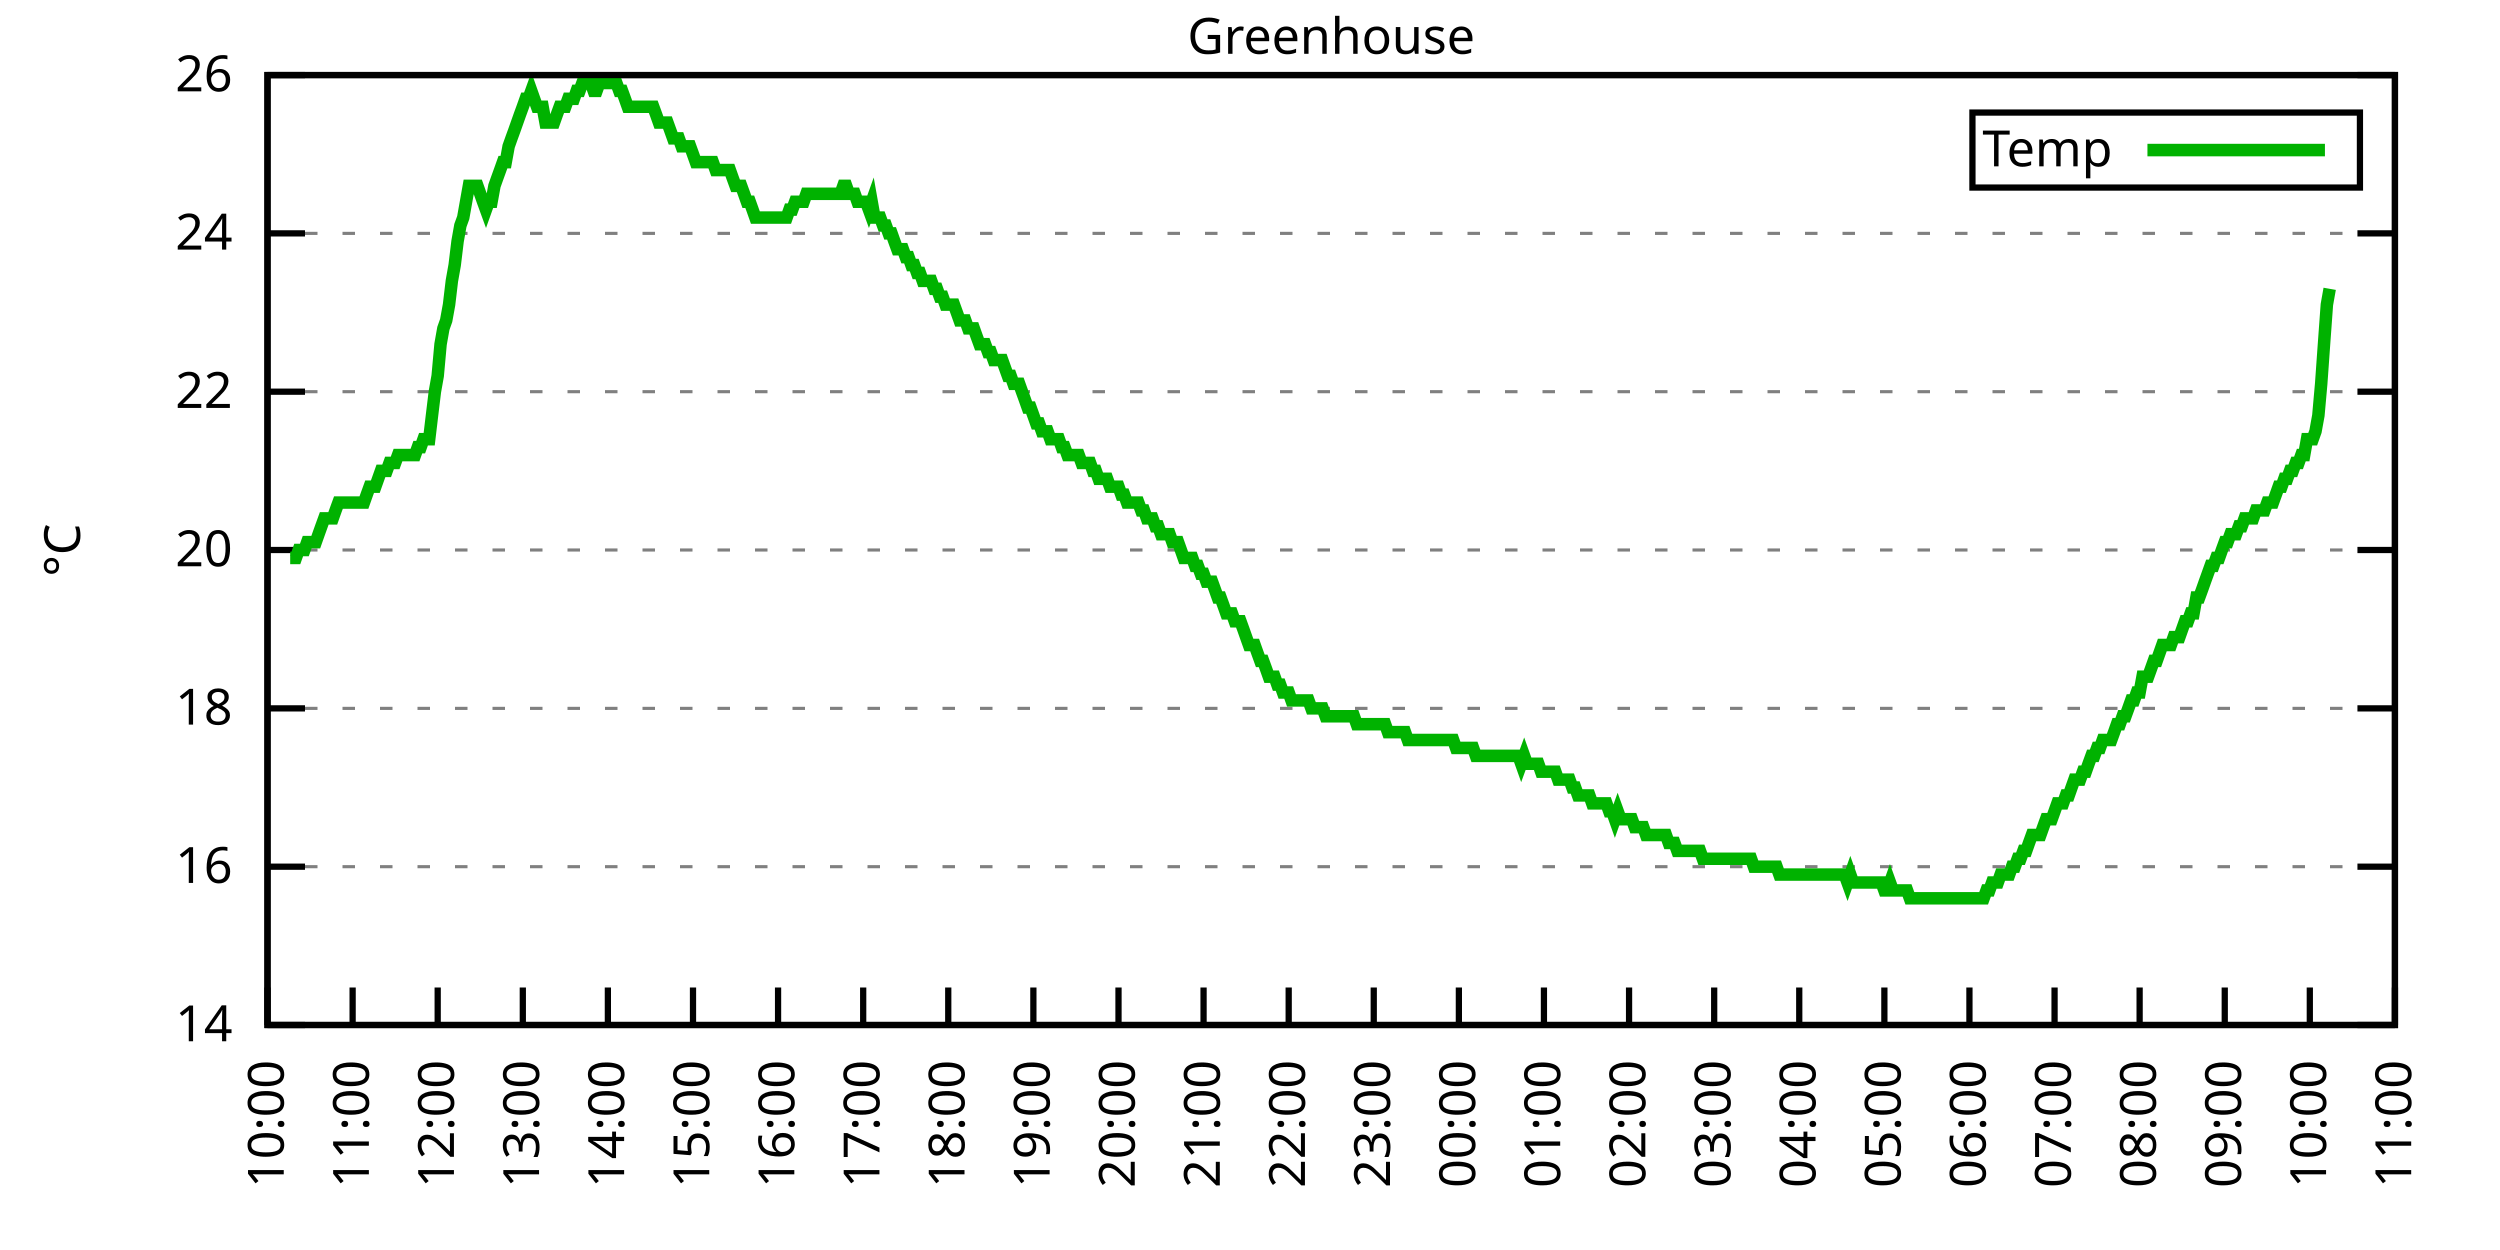
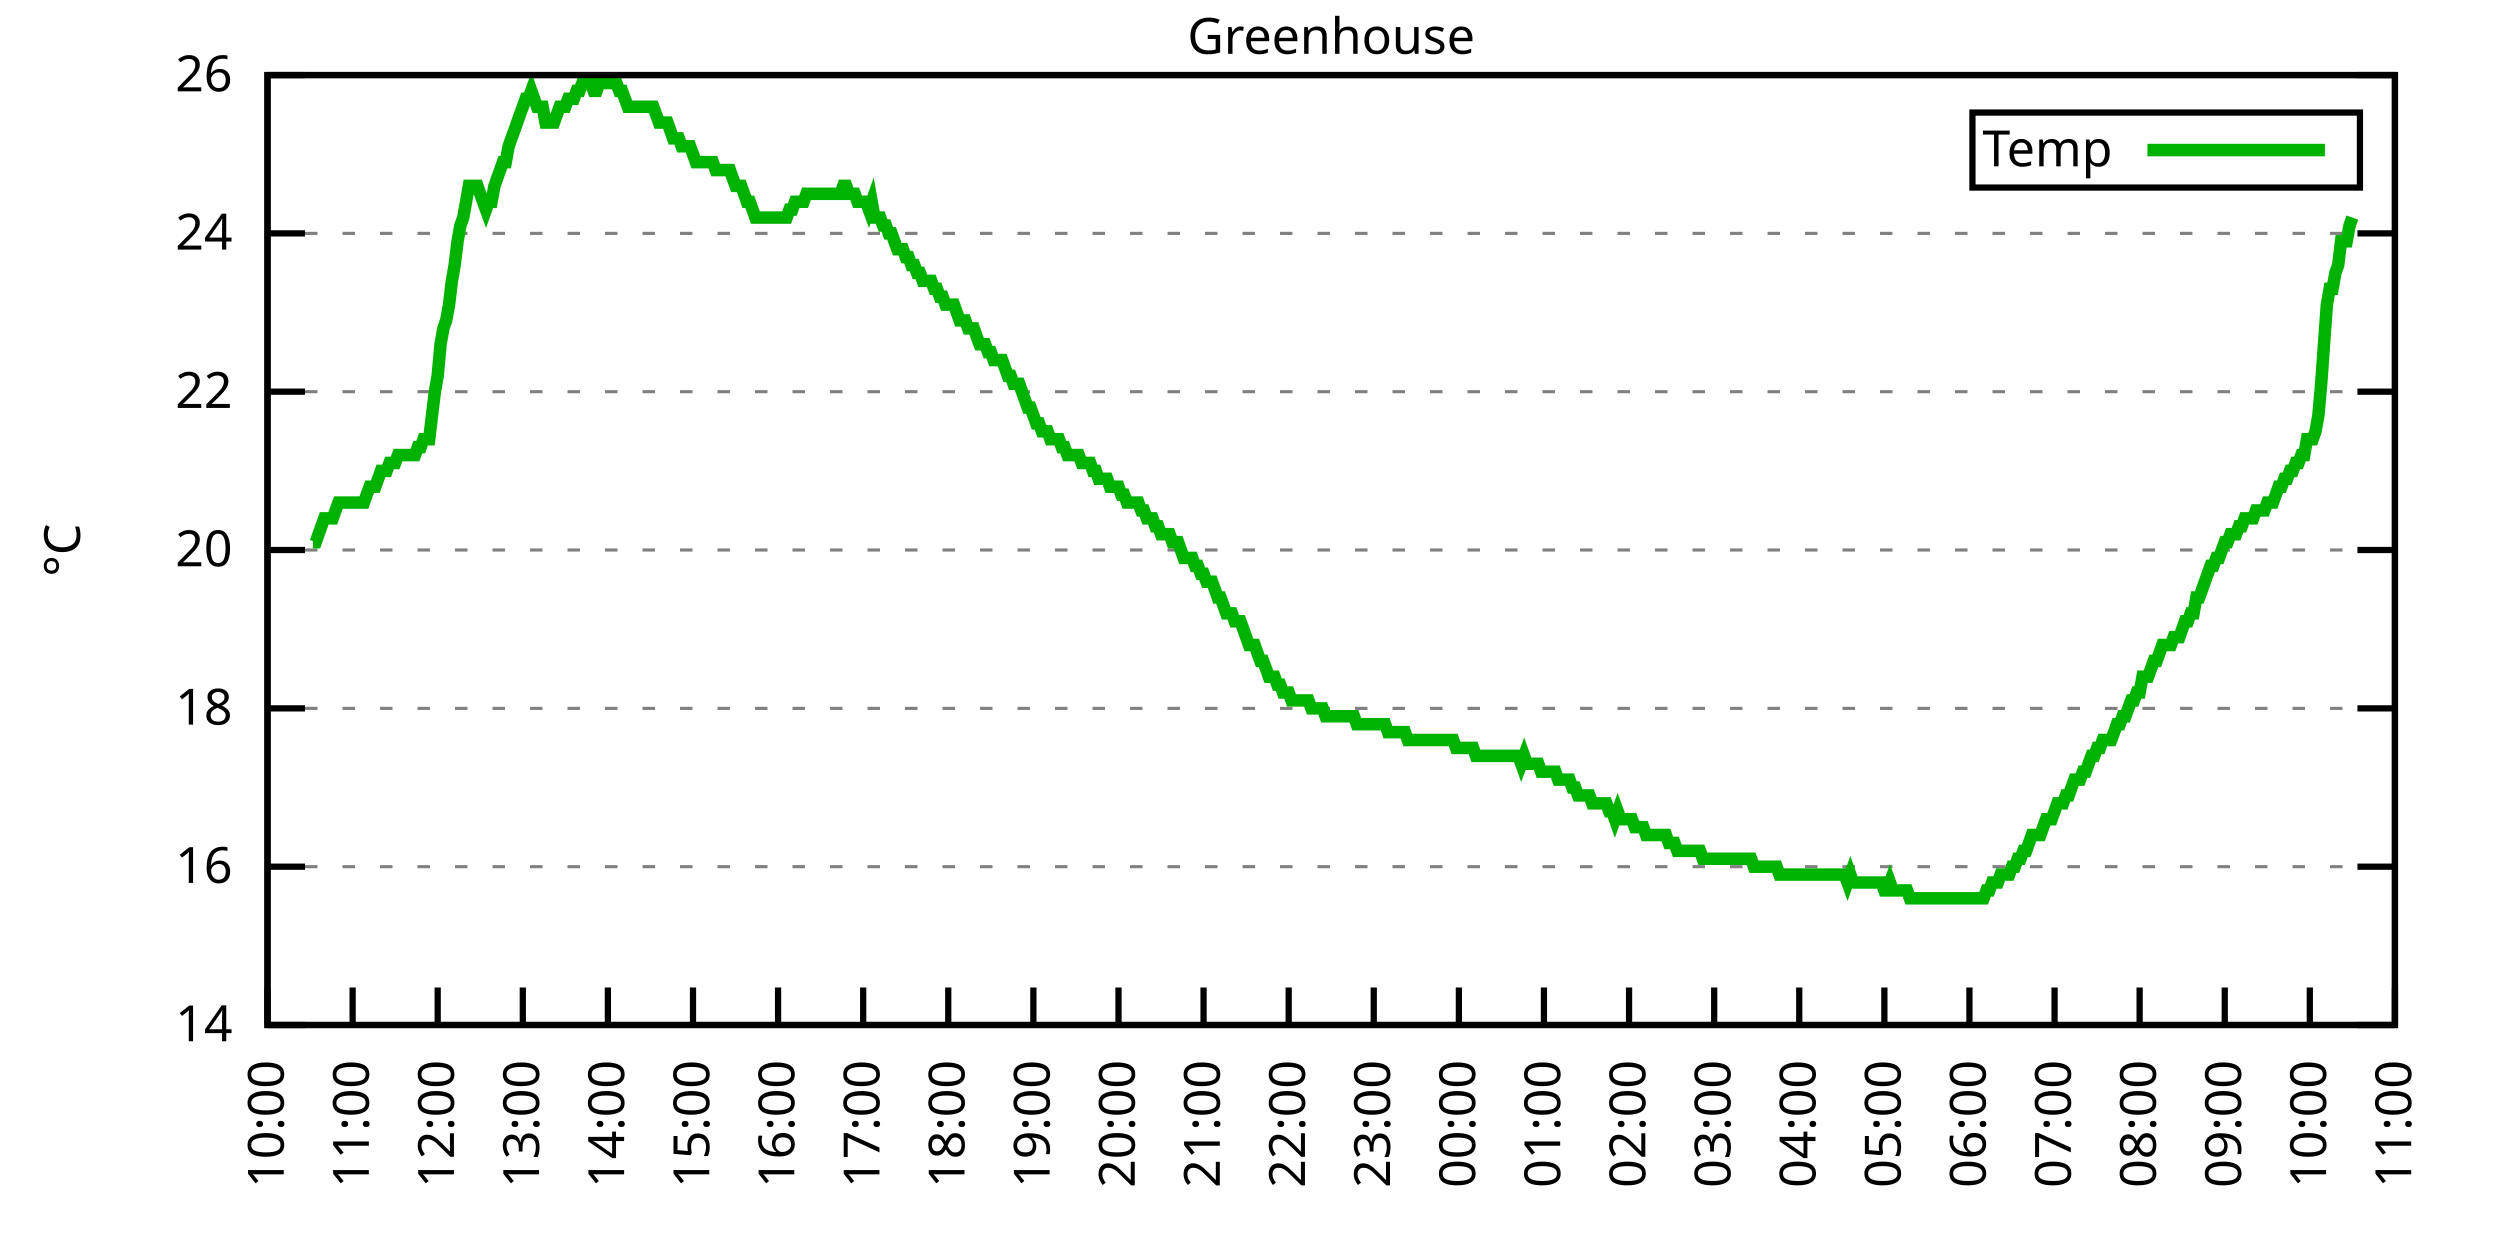
<svg xmlns="http://www.w3.org/2000/svg" xmlns:xlink="http://www.w3.org/1999/xlink" width="400" height="200" viewBox="0 0 400 200">
  <g id="gnuplot_canvas">
    <rect x="0" y="0" width="400" height="200" fill="none" />
    <defs>
      <circle id="gpDot" r="0.5" stroke-width="0.5" stroke="currentColor" />
      <path id="gpPt0" stroke-width="0.333" stroke="currentColor" d="M-1,0 h2 M0,-1 v2" />
      <path id="gpPt1" stroke-width="0.333" stroke="currentColor" d="M-1,-1 L1,1 M1,-1 L-1,1" />
      <path id="gpPt2" stroke-width="0.333" stroke="currentColor" d="M-1,0 L1,0 M0,-1 L0,1 M-1,-1 L1,1 M-1,1 L1,-1" />
      <rect id="gpPt3" stroke-width="0.333" stroke="currentColor" x="-1" y="-1" width="2" height="2" />
      <rect id="gpPt4" stroke-width="0.333" stroke="currentColor" fill="currentColor" x="-1" y="-1" width="2" height="2" />
      <circle id="gpPt5" stroke-width="0.333" stroke="currentColor" cx="0" cy="0" r="1" />
      <use xlink:href="#gpPt5" id="gpPt6" fill="currentColor" stroke="none" />
      <path id="gpPt7" stroke-width="0.333" stroke="currentColor" d="M0,-1.33 L-1.33,0.67 L1.33,0.67 z" />
      <use xlink:href="#gpPt7" id="gpPt8" fill="currentColor" stroke="none" />
      <use xlink:href="#gpPt7" id="gpPt9" stroke="currentColor" transform="rotate(180)" />
      <use xlink:href="#gpPt9" id="gpPt10" fill="currentColor" stroke="none" />
      <use xlink:href="#gpPt3" id="gpPt11" stroke="currentColor" transform="rotate(45)" />
      <use xlink:href="#gpPt11" id="gpPt12" fill="currentColor" stroke="none" />
      <path id="gpPt13" stroke-width="0.333" stroke="currentColor" d="M0,1.330 L1.265,0.411 L0.782,-1.067 L-0.782,-1.076 L-1.265,0.411 z" />
      <use xlink:href="#gpPt13" id="gpPt14" fill="currentColor" stroke="none" />
      <filter id="textbox" filterUnits="objectBoundingBox" x="0" y="0" height="1" width="1">
        <feFlood flood-color="white" flood-opacity="1" result="bgnd" />
        <feComposite in="SourceGraphic" in2="bgnd" operator="atop" />
      </filter>
      <filter id="greybox" filterUnits="objectBoundingBox" x="0" y="0" height="1" width="1">
        <feFlood flood-color="lightgrey" flood-opacity="1" result="grey" />
        <feComposite in="SourceGraphic" in2="grey" operator="atop" />
      </filter>
    </defs>
    <g fill="none" color="white" stroke="currentColor" stroke-width="1.00" stroke-linecap="butt" stroke-linejoin="miter">
</g>
    <g fill="none" color="black" stroke="currentColor" stroke-width="1.00" stroke-linecap="butt" stroke-linejoin="miter">
      <g stroke="none" shape-rendering="crispEdges">
        <polygon fill="rgb(255, 255, 255)" points="42.80,164.00 383.18,164.00 383.18,12.02 42.80,12.02 " />
      </g>
    </g>
    <g fill="none" color="black" stroke="currentColor" stroke-width="1.00" stroke-linecap="butt" stroke-linejoin="miter">
</g>
    <g fill="none" color="black" stroke="black" stroke-width="0.50" stroke-linecap="butt" stroke-linejoin="miter">
</g>
    <g fill="none" color="gray" stroke="currentColor" stroke-width="0.50" stroke-linecap="butt" stroke-linejoin="miter">
      <path stroke="gray" stroke-dasharray="2,4" class="gridline" d="M42.80,164.00 L383.19,164.00  " />
    </g>
    <g fill="none" color="gray" stroke="gray" stroke-width="1.00" stroke-linecap="butt" stroke-linejoin="miter">
</g>
    <g fill="none" color="black" stroke="currentColor" stroke-width="1.00" stroke-linecap="butt" stroke-linejoin="miter">
      <path stroke="black" d="M42.80,164.00 L48.80,164.00 M383.19,164.00 L377.19,164.00  " />
      <g transform="translate(37.20,166.60)" stroke="none" fill="black" font-family="Sans" font-size="8.00" text-anchor="end">
        <text>
          <tspan font-family="Sans"> 14</tspan>
        </text>
      </g>
    </g>
    <g fill="none" color="black" stroke="currentColor" stroke-width="1.00" stroke-linecap="butt" stroke-linejoin="miter">
</g>
    <g fill="none" color="black" stroke="black" stroke-width="0.50" stroke-linecap="butt" stroke-linejoin="miter">
</g>
    <g fill="none" color="gray" stroke="currentColor" stroke-width="0.50" stroke-linecap="butt" stroke-linejoin="miter">
      <path stroke="gray" stroke-dasharray="2,4" class="gridline" d="M42.80,138.67 L383.19,138.67  " />
    </g>
    <g fill="none" color="gray" stroke="gray" stroke-width="1.00" stroke-linecap="butt" stroke-linejoin="miter">
</g>
    <g fill="none" color="black" stroke="currentColor" stroke-width="1.00" stroke-linecap="butt" stroke-linejoin="miter">
      <path stroke="black" d="M42.80,138.67 L48.80,138.67 M383.19,138.67 L377.19,138.67  " />
      <g transform="translate(37.20,141.27)" stroke="none" fill="black" font-family="Sans" font-size="8.00" text-anchor="end">
        <text>
          <tspan font-family="Sans"> 16</tspan>
        </text>
      </g>
    </g>
    <g fill="none" color="black" stroke="currentColor" stroke-width="1.00" stroke-linecap="butt" stroke-linejoin="miter">
</g>
    <g fill="none" color="black" stroke="black" stroke-width="0.50" stroke-linecap="butt" stroke-linejoin="miter">
</g>
    <g fill="none" color="gray" stroke="currentColor" stroke-width="0.50" stroke-linecap="butt" stroke-linejoin="miter">
      <path stroke="gray" stroke-dasharray="2,4" class="gridline" d="M42.80,113.34 L383.19,113.34  " />
    </g>
    <g fill="none" color="gray" stroke="gray" stroke-width="1.00" stroke-linecap="butt" stroke-linejoin="miter">
</g>
    <g fill="none" color="black" stroke="currentColor" stroke-width="1.00" stroke-linecap="butt" stroke-linejoin="miter">
      <path stroke="black" d="M42.80,113.34 L48.80,113.34 M383.19,113.34 L377.19,113.34  " />
      <g transform="translate(37.20,115.94)" stroke="none" fill="black" font-family="Sans" font-size="8.00" text-anchor="end">
        <text>
          <tspan font-family="Sans"> 18</tspan>
        </text>
      </g>
    </g>
    <g fill="none" color="black" stroke="currentColor" stroke-width="1.00" stroke-linecap="butt" stroke-linejoin="miter">
</g>
    <g fill="none" color="black" stroke="black" stroke-width="0.50" stroke-linecap="butt" stroke-linejoin="miter">
</g>
    <g fill="none" color="gray" stroke="currentColor" stroke-width="0.50" stroke-linecap="butt" stroke-linejoin="miter">
      <path stroke="gray" stroke-dasharray="2,4" class="gridline" d="M42.80,88.00 L383.19,88.00  " />
    </g>
    <g fill="none" color="gray" stroke="gray" stroke-width="1.00" stroke-linecap="butt" stroke-linejoin="miter">
</g>
    <g fill="none" color="black" stroke="currentColor" stroke-width="1.00" stroke-linecap="butt" stroke-linejoin="miter">
      <path stroke="black" d="M42.80,88.00 L48.80,88.00 M383.19,88.00 L377.19,88.00  " />
      <g transform="translate(37.20,90.60)" stroke="none" fill="black" font-family="Sans" font-size="8.00" text-anchor="end">
        <text>
          <tspan font-family="Sans"> 20</tspan>
        </text>
      </g>
    </g>
    <g fill="none" color="black" stroke="currentColor" stroke-width="1.00" stroke-linecap="butt" stroke-linejoin="miter">
</g>
    <g fill="none" color="black" stroke="black" stroke-width="0.50" stroke-linecap="butt" stroke-linejoin="miter">
</g>
    <g fill="none" color="gray" stroke="currentColor" stroke-width="0.50" stroke-linecap="butt" stroke-linejoin="miter">
      <path stroke="gray" stroke-dasharray="2,4" class="gridline" d="M42.80,62.67 L383.19,62.67  " />
    </g>
    <g fill="none" color="gray" stroke="gray" stroke-width="1.00" stroke-linecap="butt" stroke-linejoin="miter">
</g>
    <g fill="none" color="black" stroke="currentColor" stroke-width="1.00" stroke-linecap="butt" stroke-linejoin="miter">
      <path stroke="black" d="M42.80,62.67 L48.80,62.67 M383.19,62.67 L377.19,62.67  " />
      <g transform="translate(37.20,65.27)" stroke="none" fill="black" font-family="Sans" font-size="8.00" text-anchor="end">
        <text>
          <tspan font-family="Sans"> 22</tspan>
        </text>
      </g>
    </g>
    <g fill="none" color="black" stroke="currentColor" stroke-width="1.00" stroke-linecap="butt" stroke-linejoin="miter">
</g>
    <g fill="none" color="black" stroke="black" stroke-width="0.50" stroke-linecap="butt" stroke-linejoin="miter">
</g>
    <g fill="none" color="gray" stroke="currentColor" stroke-width="0.50" stroke-linecap="butt" stroke-linejoin="miter">
      <path stroke="gray" stroke-dasharray="2,4" class="gridline" d="M42.80,37.34 L383.19,37.34  " />
    </g>
    <g fill="none" color="gray" stroke="gray" stroke-width="1.00" stroke-linecap="butt" stroke-linejoin="miter">
</g>
    <g fill="none" color="black" stroke="currentColor" stroke-width="1.00" stroke-linecap="butt" stroke-linejoin="miter">
      <path stroke="black" d="M42.80,37.34 L48.80,37.34 M383.19,37.34 L377.19,37.34  " />
      <g transform="translate(37.20,39.94)" stroke="none" fill="black" font-family="Sans" font-size="8.00" text-anchor="end">
        <text>
          <tspan font-family="Sans"> 24</tspan>
        </text>
      </g>
    </g>
    <g fill="none" color="black" stroke="currentColor" stroke-width="1.00" stroke-linecap="butt" stroke-linejoin="miter">
</g>
    <g fill="none" color="black" stroke="black" stroke-width="0.50" stroke-linecap="butt" stroke-linejoin="miter">
</g>
    <g fill="none" color="gray" stroke="currentColor" stroke-width="0.50" stroke-linecap="butt" stroke-linejoin="miter">
      <path stroke="gray" stroke-dasharray="2,4" class="gridline" d="M42.80,12.01 L383.19,12.01  " />
    </g>
    <g fill="none" color="gray" stroke="gray" stroke-width="1.00" stroke-linecap="butt" stroke-linejoin="miter">
</g>
    <g fill="none" color="black" stroke="currentColor" stroke-width="1.00" stroke-linecap="butt" stroke-linejoin="miter">
      <path stroke="black" d="M42.80,12.01 L48.80,12.01 M383.19,12.01 L377.19,12.01  " />
      <g transform="translate(37.20,14.61)" stroke="none" fill="black" font-family="Sans" font-size="8.00" text-anchor="end">
        <text>
          <tspan font-family="Sans"> 26</tspan>
        </text>
      </g>
    </g>
    <g fill="none" color="black" stroke="currentColor" stroke-width="1.00" stroke-linecap="butt" stroke-linejoin="miter">
      <path stroke="black" d="M42.80,164.00 L42.80,158.00  " />
      <g transform="translate(45.40,169.60) rotate(270.00)" stroke="none" fill="black" font-family="Sans" font-size="8.00" text-anchor="end">
        <text>
          <tspan font-family="Sans">10:00</tspan>
        </text>
      </g>
    </g>
    <g fill="none" color="black" stroke="currentColor" stroke-width="1.00" stroke-linecap="butt" stroke-linejoin="miter">
      <path stroke="black" d="M56.42,164.00 L56.42,158.00  " />
      <g transform="translate(59.02,169.60) rotate(270.00)" stroke="none" fill="black" font-family="Sans" font-size="8.00" text-anchor="end">
        <text>
          <tspan font-family="Sans">11:00</tspan>
        </text>
      </g>
    </g>
    <g fill="none" color="black" stroke="currentColor" stroke-width="1.00" stroke-linecap="butt" stroke-linejoin="miter">
      <path stroke="black" d="M70.03,164.00 L70.03,158.00  " />
      <g transform="translate(72.63,169.60) rotate(270.00)" stroke="none" fill="black" font-family="Sans" font-size="8.00" text-anchor="end">
        <text>
          <tspan font-family="Sans">12:00</tspan>
        </text>
      </g>
    </g>
    <g fill="none" color="black" stroke="currentColor" stroke-width="1.00" stroke-linecap="butt" stroke-linejoin="miter">
      <path stroke="black" d="M83.65,164.00 L83.65,158.00  " />
      <g transform="translate(86.25,169.60) rotate(270.00)" stroke="none" fill="black" font-family="Sans" font-size="8.00" text-anchor="end">
        <text>
          <tspan font-family="Sans">13:00</tspan>
        </text>
      </g>
    </g>
    <g fill="none" color="black" stroke="currentColor" stroke-width="1.00" stroke-linecap="butt" stroke-linejoin="miter">
      <path stroke="black" d="M97.26,164.00 L97.26,158.00  " />
      <g transform="translate(99.86,169.60) rotate(270.00)" stroke="none" fill="black" font-family="Sans" font-size="8.00" text-anchor="end">
        <text>
          <tspan font-family="Sans">14:00</tspan>
        </text>
      </g>
    </g>
    <g fill="none" color="black" stroke="currentColor" stroke-width="1.00" stroke-linecap="butt" stroke-linejoin="miter">
      <path stroke="black" d="M110.88,164.00 L110.88,158.00  " />
      <g transform="translate(113.48,169.60) rotate(270.00)" stroke="none" fill="black" font-family="Sans" font-size="8.00" text-anchor="end">
        <text>
          <tspan font-family="Sans">15:00</tspan>
        </text>
      </g>
    </g>
    <g fill="none" color="black" stroke="currentColor" stroke-width="1.00" stroke-linecap="butt" stroke-linejoin="miter">
      <path stroke="black" d="M124.49,164.00 L124.49,158.00  " />
      <g transform="translate(127.09,169.60) rotate(270.00)" stroke="none" fill="black" font-family="Sans" font-size="8.00" text-anchor="end">
        <text>
          <tspan font-family="Sans">16:00</tspan>
        </text>
      </g>
    </g>
    <g fill="none" color="black" stroke="currentColor" stroke-width="1.00" stroke-linecap="butt" stroke-linejoin="miter">
      <path stroke="black" d="M138.11,164.00 L138.11,158.00  " />
      <g transform="translate(140.71,169.60) rotate(270.00)" stroke="none" fill="black" font-family="Sans" font-size="8.00" text-anchor="end">
        <text>
          <tspan font-family="Sans">17:00</tspan>
        </text>
      </g>
    </g>
    <g fill="none" color="black" stroke="currentColor" stroke-width="1.00" stroke-linecap="butt" stroke-linejoin="miter">
      <path stroke="black" d="M151.72,164.00 L151.72,158.00  " />
      <g transform="translate(154.32,169.60) rotate(270.00)" stroke="none" fill="black" font-family="Sans" font-size="8.00" text-anchor="end">
        <text>
          <tspan font-family="Sans">18:00</tspan>
        </text>
      </g>
    </g>
    <g fill="none" color="black" stroke="currentColor" stroke-width="1.00" stroke-linecap="butt" stroke-linejoin="miter">
      <path stroke="black" d="M165.34,164.00 L165.34,158.00  " />
      <g transform="translate(167.94,169.60) rotate(270.00)" stroke="none" fill="black" font-family="Sans" font-size="8.00" text-anchor="end">
        <text>
          <tspan font-family="Sans">19:00</tspan>
        </text>
      </g>
    </g>
    <g fill="none" color="black" stroke="currentColor" stroke-width="1.00" stroke-linecap="butt" stroke-linejoin="miter">
      <path stroke="black" d="M178.96,164.00 L178.96,158.00  " />
      <g transform="translate(181.56,169.60) rotate(270.00)" stroke="none" fill="black" font-family="Sans" font-size="8.00" text-anchor="end">
        <text>
          <tspan font-family="Sans">20:00</tspan>
        </text>
      </g>
    </g>
    <g fill="none" color="black" stroke="currentColor" stroke-width="1.00" stroke-linecap="butt" stroke-linejoin="miter">
      <path stroke="black" d="M192.57,164.00 L192.57,158.00  " />
      <g transform="translate(195.17,169.60) rotate(270.00)" stroke="none" fill="black" font-family="Sans" font-size="8.00" text-anchor="end">
        <text>
          <tspan font-family="Sans">21:00</tspan>
        </text>
      </g>
    </g>
    <g fill="none" color="black" stroke="currentColor" stroke-width="1.00" stroke-linecap="butt" stroke-linejoin="miter">
      <path stroke="black" d="M206.19,164.00 L206.19,158.00  " />
      <g transform="translate(208.79,169.60) rotate(270.00)" stroke="none" fill="black" font-family="Sans" font-size="8.00" text-anchor="end">
        <text>
          <tspan font-family="Sans">22:00</tspan>
        </text>
      </g>
    </g>
    <g fill="none" color="black" stroke="currentColor" stroke-width="1.00" stroke-linecap="butt" stroke-linejoin="miter">
      <path stroke="black" d="M219.80,164.00 L219.80,158.00  " />
      <g transform="translate(222.40,169.60) rotate(270.00)" stroke="none" fill="black" font-family="Sans" font-size="8.00" text-anchor="end">
        <text>
          <tspan font-family="Sans">23:00</tspan>
        </text>
      </g>
    </g>
    <g fill="none" color="black" stroke="currentColor" stroke-width="1.00" stroke-linecap="butt" stroke-linejoin="miter">
      <path stroke="black" d="M233.42,164.00 L233.42,158.00  " />
      <g transform="translate(236.02,169.60) rotate(270.00)" stroke="none" fill="black" font-family="Sans" font-size="8.00" text-anchor="end">
        <text>
          <tspan font-family="Sans">00:00</tspan>
        </text>
      </g>
    </g>
    <g fill="none" color="black" stroke="currentColor" stroke-width="1.00" stroke-linecap="butt" stroke-linejoin="miter">
      <path stroke="black" d="M247.03,164.00 L247.03,158.00  " />
      <g transform="translate(249.63,169.60) rotate(270.00)" stroke="none" fill="black" font-family="Sans" font-size="8.00" text-anchor="end">
        <text>
          <tspan font-family="Sans">01:00</tspan>
        </text>
      </g>
    </g>
    <g fill="none" color="black" stroke="currentColor" stroke-width="1.00" stroke-linecap="butt" stroke-linejoin="miter">
      <path stroke="black" d="M260.65,164.00 L260.65,158.00  " />
      <g transform="translate(263.25,169.60) rotate(270.00)" stroke="none" fill="black" font-family="Sans" font-size="8.00" text-anchor="end">
        <text>
          <tspan font-family="Sans">02:00</tspan>
        </text>
      </g>
    </g>
    <g fill="none" color="black" stroke="currentColor" stroke-width="1.00" stroke-linecap="butt" stroke-linejoin="miter">
      <path stroke="black" d="M274.27,164.00 L274.27,158.00  " />
      <g transform="translate(276.87,169.60) rotate(270.00)" stroke="none" fill="black" font-family="Sans" font-size="8.00" text-anchor="end">
        <text>
          <tspan font-family="Sans">03:00</tspan>
        </text>
      </g>
    </g>
    <g fill="none" color="black" stroke="currentColor" stroke-width="1.00" stroke-linecap="butt" stroke-linejoin="miter">
      <path stroke="black" d="M287.88,164.00 L287.88,158.00  " />
      <g transform="translate(290.48,169.60) rotate(270.00)" stroke="none" fill="black" font-family="Sans" font-size="8.00" text-anchor="end">
        <text>
          <tspan font-family="Sans">04:00</tspan>
        </text>
      </g>
    </g>
    <g fill="none" color="black" stroke="currentColor" stroke-width="1.00" stroke-linecap="butt" stroke-linejoin="miter">
      <path stroke="black" d="M301.50,164.00 L301.50,158.00  " />
      <g transform="translate(304.10,169.60) rotate(270.00)" stroke="none" fill="black" font-family="Sans" font-size="8.00" text-anchor="end">
        <text>
          <tspan font-family="Sans">05:00</tspan>
        </text>
      </g>
    </g>
    <g fill="none" color="black" stroke="currentColor" stroke-width="1.00" stroke-linecap="butt" stroke-linejoin="miter">
      <path stroke="black" d="M315.11,164.00 L315.11,158.00  " />
      <g transform="translate(317.71,169.60) rotate(270.00)" stroke="none" fill="black" font-family="Sans" font-size="8.00" text-anchor="end">
        <text>
          <tspan font-family="Sans">06:00</tspan>
        </text>
      </g>
    </g>
    <g fill="none" color="black" stroke="currentColor" stroke-width="1.00" stroke-linecap="butt" stroke-linejoin="miter">
      <path stroke="black" d="M328.73,164.00 L328.73,158.00  " />
      <g transform="translate(331.33,169.60) rotate(270.00)" stroke="none" fill="black" font-family="Sans" font-size="8.00" text-anchor="end">
        <text>
          <tspan font-family="Sans">07:00</tspan>
        </text>
      </g>
    </g>
    <g fill="none" color="black" stroke="currentColor" stroke-width="1.00" stroke-linecap="butt" stroke-linejoin="miter">
      <path stroke="black" d="M342.34,164.00 L342.34,158.00  " />
      <g transform="translate(344.94,169.60) rotate(270.00)" stroke="none" fill="black" font-family="Sans" font-size="8.00" text-anchor="end">
        <text>
          <tspan font-family="Sans">08:00</tspan>
        </text>
      </g>
    </g>
    <g fill="none" color="black" stroke="currentColor" stroke-width="1.00" stroke-linecap="butt" stroke-linejoin="miter">
      <path stroke="black" d="M355.96,164.00 L355.96,158.00  " />
      <g transform="translate(358.56,169.60) rotate(270.00)" stroke="none" fill="black" font-family="Sans" font-size="8.00" text-anchor="end">
        <text>
          <tspan font-family="Sans">09:00</tspan>
        </text>
      </g>
    </g>
    <g fill="none" color="black" stroke="currentColor" stroke-width="1.00" stroke-linecap="butt" stroke-linejoin="miter">
      <path stroke="black" d="M369.57,164.00 L369.57,158.00  " />
      <g transform="translate(372.17,169.60) rotate(270.00)" stroke="none" fill="black" font-family="Sans" font-size="8.00" text-anchor="end">
        <text>
          <tspan font-family="Sans">10:00</tspan>
        </text>
      </g>
    </g>
    <g fill="none" color="black" stroke="currentColor" stroke-width="1.00" stroke-linecap="butt" stroke-linejoin="miter">
      <path stroke="black" d="M383.19,164.00 L383.19,158.00  " />
      <g transform="translate(385.79,169.60) rotate(270.00)" stroke="none" fill="black" font-family="Sans" font-size="8.00" text-anchor="end">
        <text>
          <tspan font-family="Sans">11:00</tspan>
        </text>
      </g>
    </g>
    <g fill="none" color="black" stroke="currentColor" stroke-width="1.00" stroke-linecap="butt" stroke-linejoin="miter">
</g>
    <g fill="none" color="black" stroke="currentColor" stroke-width="1.00" stroke-linecap="butt" stroke-linejoin="miter">
      <path stroke="black" d="M42.80,12.01 L42.80,164.00 L383.19,164.00 L383.19,12.01 L42.80,12.01 Z  " />
    </g>
    <g fill="none" color="black" stroke="currentColor" stroke-width="1.00" stroke-linecap="butt" stroke-linejoin="miter">
</g>
    <g fill="none" color="black" stroke="currentColor" stroke-width="1.00" stroke-linecap="butt" stroke-linejoin="miter">
      <path stroke="black" d="M315.59,30.01 L315.59,18.01 L377.59,18.01 L377.59,30.01 L315.59,30.01 Z  " />
    </g>
    <g id="Greenhouse_plot_1">
      <g fill="none" color="white" stroke="black" stroke-width="2.00" stroke-linecap="butt" stroke-linejoin="miter">
</g>
      <g fill="none" color="black" stroke="currentColor" stroke-width="2.00" stroke-linecap="butt" stroke-linejoin="miter">
        <g transform="translate(337.99,26.61)" stroke="none" fill="black" font-family="Sans" font-size="8.00" text-anchor="end">
          <text>
            <tspan font-family="Sans">Temp</tspan>
          </text>
        </g>
      </g>
      <g fill="none" color="black" stroke="currentColor" stroke-width="2.00" stroke-linecap="butt" stroke-linejoin="miter">
-         <path stroke="rgb(  0, 178,   0)" d="M343.59,24.01 L371.99,24.01 M46.43,89.27 L46.88,89.27 L47.34,89.27 L47.79,88.00 L48.25,88.00 L48.70,88.00   L49.15,86.74 L49.61,86.74 L50.06,86.74 L50.52,86.74 L50.97,85.47 L51.42,84.21 L51.88,82.94 L52.33,82.94   L52.78,82.94 L53.24,82.94 L53.69,81.67 L54.15,80.41 L54.60,80.41 L55.05,80.41 L55.51,80.41 L55.96,80.41   L56.42,80.41 L56.87,80.41 L57.32,80.41 L57.78,80.41 L58.23,80.41 L58.68,79.14 L59.14,77.87 L59.59,77.87   L60.05,77.87 L60.50,76.61 L60.95,75.34 L61.41,75.34 L61.86,75.34 L62.32,74.07 L62.77,74.07 L63.22,74.07   L63.68,72.81 L64.13,72.81 L64.58,72.81 L65.04,72.81 L65.49,72.81 L65.95,72.81 L66.40,72.81 L66.85,71.54   L67.31,71.54 L67.76,70.27 L68.22,70.27 L68.67,70.27 L69.12,66.47 L69.58,62.67 L70.03,60.14 L70.49,55.07   L70.94,52.54 L71.39,51.27 L71.85,48.74 L72.30,44.94 L72.75,42.41 L73.21,38.61 L73.66,36.08 L74.12,34.81   L74.57,32.28 L75.02,29.74 L75.48,29.74 L75.93,29.74 L76.39,29.74 L76.84,31.01 L77.29,32.28 L77.75,33.54   L78.20,32.28 L78.65,32.28 L79.11,29.74 L79.56,28.48 L80.02,27.21 L80.47,25.94 L80.92,25.94 L81.38,23.41   L81.83,22.14 L82.29,20.88 L82.74,19.61 L83.19,18.34 L83.65,17.08 L84.10,15.81 L84.55,15.81 L85.01,14.54   L85.46,15.81 L85.92,17.08 L86.37,17.08 L86.82,17.08 L87.28,19.61 L87.73,19.61 L88.19,19.61 L88.64,19.61   L89.09,18.34 L89.55,17.08 L90.00,17.08 L90.45,17.08 L90.91,15.81 L91.36,15.81 L91.82,15.81 L92.27,14.54   L92.72,14.54 L93.18,13.28 L93.63,13.28 L94.09,13.28 L94.54,13.28 L94.99,14.54 L95.45,14.54 L95.90,13.28   L96.35,13.28 L96.81,13.28 L97.26,13.28 L97.72,13.28 L98.17,13.28 L98.62,13.28 L99.08,14.54 L99.53,14.54   L99.99,15.81 L100.44,17.08 L100.89,17.08 L101.35,17.08 L101.80,17.08 L102.25,17.08 L102.71,17.08 L103.16,17.08   L103.62,17.08 L104.07,17.08 L104.52,17.08 L104.98,18.34 L105.43,19.61 L105.89,19.61 L106.34,19.61 L106.79,19.61   L107.25,20.88 L107.70,22.14 L108.15,22.14 L108.61,22.14 L109.06,23.41 L109.52,23.41 L109.97,23.41 L110.42,23.41   L110.88,24.68 L111.33,25.94 L111.79,25.94 L112.24,25.94 L112.69,25.94 L113.15,25.94 L113.60,25.94 L114.05,25.94   L114.51,27.21 L114.96,27.21 L115.42,27.21 L115.87,27.21 L116.32,27.21 L116.78,27.21 L117.23,28.48 L117.69,29.74   L118.14,29.74 L118.59,29.74 L119.05,31.01 L119.50,32.28 L119.96,32.28 L120.41,33.54 L120.86,34.81 L121.32,34.81   L121.77,34.81 L122.22,34.81 L122.68,34.81 L123.13,34.81 L123.59,34.81 L124.04,34.81 L124.49,34.81 L124.95,34.81   L125.40,34.81 L125.86,34.81 L126.31,33.54 L126.76,33.54 L127.22,32.28 L127.67,32.28 L128.12,32.28 L128.58,32.28   L129.03,31.01 L129.49,31.01 L129.94,31.01 L130.39,31.01 L130.85,31.01 L131.30,31.01 L131.76,31.01 L132.21,31.01   L132.66,31.01 L133.12,31.01 L133.57,31.01 L134.02,31.01 L134.48,31.01 L134.93,29.74 L135.39,29.74 L135.84,31.01   L136.29,31.01 L136.75,31.01 L137.20,32.28 L137.66,32.28 L138.11,32.28 L138.56,32.28 L139.02,33.54 L139.47,32.28   L139.92,34.81 L140.38,34.81 L140.83,34.81 L141.29,36.08 L141.74,36.08 L142.19,37.34 L142.65,37.34 L143.10,38.61   L143.56,39.87 L144.01,39.87 L144.46,39.87 L144.92,41.14 L145.37,41.14 L145.82,42.41 L146.28,42.41 L146.73,43.67   L147.19,43.67 L147.64,44.94 L148.09,44.94 L148.55,44.94 L149.00,44.94 L149.46,46.21 L149.91,46.21 L150.36,47.47   L150.82,47.47 L151.27,48.74 L151.72,48.74 L152.18,48.74 L152.63,48.74 L153.09,50.01 L153.54,51.27 L153.99,51.27   L154.45,51.27 L154.90,52.54 L155.36,52.54 L155.81,52.54 L156.26,53.81 L156.72,55.07 L157.17,55.07 L157.62,55.07   L158.08,56.34 L158.53,56.34 L158.99,57.61 L159.44,57.61 L159.89,57.61 L160.35,57.61 L160.80,58.87 L161.26,60.14   L161.71,60.14 L162.16,61.41 L162.62,61.41 L163.07,61.41 L163.52,62.67 L163.98,63.94 L164.43,65.21 L164.89,65.21   L165.34,66.47 L165.79,67.74 L166.25,67.74 L166.70,69.01 L167.16,69.01 L167.61,69.01 L168.06,70.27 L168.52,70.27   L168.97,70.27 L169.43,70.27 L169.88,71.54 L170.33,71.54 L170.79,72.81 L171.24,72.81 L171.69,72.81 L172.15,72.81   L172.60,72.81 L173.06,74.07 L173.51,74.07 L173.96,74.07 L174.42,74.07 L174.87,75.34 L175.33,75.34 L175.78,76.61   L176.23,76.61 L176.69,76.61 L177.14,76.61 L177.59,77.87 L178.05,77.87 L178.50,77.87 L178.96,77.87 L179.41,79.14   L179.86,79.14 L180.32,80.41 L180.77,80.41 L181.23,80.41 L181.68,80.41 L182.13,80.41 L182.59,81.67 L183.04,81.67   L183.49,82.94 L183.95,82.94 L184.40,82.94 L184.86,84.21 L185.31,84.21 L185.76,85.47 L186.22,85.47 L186.67,85.47   L187.13,85.47 L187.58,86.74 L188.03,86.74 L188.49,86.74 L188.94,88.00 L189.39,89.27 L189.85,89.27 L190.30,89.27   L190.76,89.27 L191.21,90.54 L191.66,90.54 L192.12,91.80 L192.57,91.80 L193.03,93.07 L193.48,93.07 L193.93,93.07   L194.39,94.34 L194.84,95.60 L195.29,95.60 L195.75,96.87 L196.20,98.14 L196.66,98.14 L197.11,98.14 L197.56,99.40   L198.02,99.40 L198.47,99.40 L198.93,100.67 L199.38,101.94 L199.83,103.20 L200.29,103.20 L200.74,103.20 L201.19,104.47   L201.65,105.74 L202.10,105.74 L202.56,107.00 L203.01,108.27 L203.46,108.27 L203.92,108.27 L204.37,109.54 L204.83,109.54   L205.28,110.80 L205.73,110.80 L206.19,110.80 L206.64,112.07 L207.09,112.07 L207.55,112.07 L208.00,112.07 L208.46,112.07   L208.91,112.07 L209.36,112.07 L209.82,113.34 L210.27,113.34 L210.73,113.34 L211.18,113.34 L211.63,113.34 L212.09,114.60   L212.54,114.60 L213.00,114.60 L213.45,114.60 L213.90,114.60 L214.36,114.60 L214.81,114.60 L215.26,114.60 L215.72,114.60   L216.17,114.60 L216.63,114.60 L217.08,115.87 L217.53,115.87 L217.99,115.87 L218.44,115.87 L218.90,115.87 L219.35,115.87   L219.80,115.87 L220.26,115.87 L220.71,115.87 L221.16,115.87 L221.62,115.87 L222.07,117.14 L222.53,117.14 L222.98,117.14   L223.43,117.14 L223.89,117.14 L224.34,117.14 L224.80,117.14 L225.25,118.40 L225.70,118.40 L226.16,118.40 L226.61,118.40   L227.06,118.40 L227.52,118.40 L227.97,118.40 L228.43,118.40 L228.88,118.40 L229.33,118.40 L229.79,118.40 L230.24,118.40   L230.70,118.40 L231.15,118.40 L231.60,118.40 L232.06,118.40 L232.51,118.40 L232.96,119.67 L233.42,119.67 L233.87,119.67   L234.33,119.67 L234.78,119.67 L235.23,119.67 L235.69,119.67 L236.14,120.94 L236.60,120.94 L237.05,120.94 L237.50,120.94   L237.96,120.94 L238.41,120.94 L238.86,120.94 L239.32,120.94 L239.77,120.94 L240.23,120.94 L240.68,120.94 L241.13,120.94   L241.59,120.94 L242.04,120.94 L242.50,120.94 L242.95,120.94 L243.40,122.20 L243.86,120.94 L244.31,122.20 L244.76,122.20   L245.22,122.20 L245.67,122.20 L246.13,122.20 L246.58,123.47 L247.03,123.47 L247.49,123.47 L247.94,123.47 L248.40,123.47   L248.85,123.47 L249.30,124.74 L249.76,124.74 L250.21,124.74 L250.66,124.74 L251.12,124.74 L251.57,126.00 L252.03,126.00   L252.48,127.27 L252.93,127.27 L253.39,127.27 L253.84,127.27 L254.30,127.27 L254.75,128.54 L255.20,128.54 L255.66,128.54   L256.11,128.54 L256.56,128.54 L257.02,128.54 L257.47,129.80 L257.93,129.80 L258.38,131.07 L258.83,129.80 L259.29,131.07   L259.74,131.07 L260.20,131.07 L260.65,131.07 L261.10,131.07 L261.56,132.34 L262.01,132.34 L262.47,132.34 L262.92,132.34   L263.37,133.60 L263.83,133.60 L264.28,133.60 L264.73,133.60 L265.19,133.60 L265.64,133.60 L266.10,133.60 L266.55,133.60   L267.00,134.87 L267.46,134.87 L267.91,134.87 L268.37,136.14 L268.82,136.14 L269.27,136.14 L269.73,136.14 L270.18,136.14   L270.63,136.14 L271.09,136.14 L271.54,136.14 L272.00,136.14 L272.45,137.40 L272.90,137.40 L273.36,137.40 L273.81,137.40   L274.27,137.40 L274.72,137.40 L275.17,137.40 L275.63,137.40 L276.08,137.40 L276.53,137.40 L276.99,137.40 L277.44,137.40   L277.90,137.40 L278.35,137.40 L278.80,137.40 L279.26,137.40 L279.71,137.40 L280.17,137.40 L280.62,138.67 L281.07,138.67   L281.53,138.67 L281.98,138.67 L282.43,138.67 L282.89,138.67 L283.34,138.67 L283.80,138.67 L284.25,138.67 L284.70,139.93   L285.16,139.93 L285.61,139.93 L286.07,139.93 L286.52,139.93 L286.97,139.93 L287.43,139.93 L287.88,139.93 L288.33,139.93   L288.79,139.93 L289.24,139.93 L289.70,139.93 L290.15,139.93 L290.60,139.93 L291.06,139.93 L291.51,139.93 L291.97,139.93   L292.42,139.93 L292.87,139.93 L293.33,139.93 L293.78,139.93 L294.23,139.93 L294.69,139.93 L295.14,139.93 L295.60,141.20   L296.05,139.93 L296.50,141.20 L296.96,141.20 L297.41,141.20 L297.87,141.20 L298.32,141.20 L298.77,141.20 L299.23,141.20   L299.68,141.20 L300.13,141.20 L300.59,141.20 L301.04,141.20 L301.50,142.47 L301.95,142.47 L302.40,141.20 L302.86,142.47   L303.31,142.47 L303.77,142.47 L304.22,142.47 L304.67,142.47 L305.13,142.47 L305.58,143.73 L306.03,143.73 L306.49,143.73   L306.94,143.73 L307.40,143.73 L307.85,143.73 L308.30,143.73 L308.76,143.73 L309.21,143.73 L309.67,143.73 L310.12,143.73   L310.57,143.73 L311.03,143.73 L311.48,143.73 L311.94,143.73 L312.39,143.73 L312.84,143.73 L313.30,143.73 L313.75,143.73   L314.20,143.73 L314.66,143.73 L315.11,143.73 L315.57,143.73 L316.02,143.73 L316.47,143.73 L316.93,143.73 L317.38,143.73   L317.84,142.47 L318.29,142.47 L318.74,141.20 L319.20,141.20 L319.65,141.20 L320.10,139.93 L320.56,139.93 L321.01,139.93   L321.47,139.93 L321.92,138.67 L322.37,138.67 L322.83,137.40 L323.28,137.40 L323.74,136.14 L324.19,136.14 L324.64,134.87   L325.10,133.60 L325.55,133.60 L326.00,133.60 L326.46,133.60 L326.91,132.34 L327.37,131.07 L327.82,131.07 L328.27,131.07   L328.73,129.80 L329.18,128.54 L329.64,128.54 L330.09,128.54 L330.54,127.27 L331.00,127.27 L331.45,126.00 L331.90,124.74   L332.36,124.74 L332.81,124.74 L333.27,123.47 L333.72,123.47 L334.17,122.20 L334.63,120.94 L335.08,120.94 L335.54,119.67   L335.99,119.67 L336.44,118.40 L336.90,118.40 L337.35,118.40 L337.80,118.40 L338.26,117.14 L338.71,115.87 L339.17,115.87   L339.62,114.60 L340.07,114.60 L340.53,113.34 L340.98,112.07 L341.44,112.07 L341.89,110.80 L342.34,110.80 L342.80,108.27   L343.25,108.27 L343.70,108.27 L344.16,107.00 L344.61,105.74 L345.07,105.74 L345.52,104.47 L345.97,103.20 L346.43,103.20   L346.88,103.20 L347.34,103.20 L347.79,101.94 L348.24,101.94 L348.70,101.94 L349.15,100.67 L349.60,99.40 L350.06,99.40   L350.51,98.14 L350.97,98.14 L351.42,95.60 L351.87,95.60 L352.33,94.34 L352.78,93.07 L353.24,91.80 L353.69,90.54   L354.14,90.54 L354.60,89.27 L355.05,89.27 L355.50,88.00 L355.96,86.74 L356.41,86.74 L356.87,85.47 L357.32,85.47   L357.77,85.47 L358.23,84.21 L358.68,84.21 L359.14,82.94 L359.59,82.94 L360.04,82.94 L360.50,82.94 L360.95,81.67   L361.41,81.67 L361.86,81.67 L362.31,81.67 L362.77,80.41 L363.22,80.41 L363.67,80.41 L364.13,79.14 L364.58,77.87   L365.04,77.87 L365.49,76.61 L365.94,76.61 L366.40,75.34 L366.85,75.34 L367.31,74.07 L367.76,74.07 L368.21,72.81   L368.67,72.81 L369.12,70.27 L369.57,70.27 L370.03,70.27 L370.48,69.01 L370.94,66.47 L371.39,61.41 L371.84,55.07   L372.30,48.74 L372.75,46.21  " />
+         <path stroke="rgb(  0, 178,   0)" d="M343.59,24.01 L371.99,24.01 M50.06,86.74 L50.52,86.74 L50.97,85.47 L51.42,84.21 L51.88,82.94 L52.33,82.94   L52.78,82.94 L53.24,82.94 L53.69,81.67 L54.15,80.41 L54.60,80.41 L55.05,80.41 L55.51,80.41 L55.96,80.41   L56.42,80.41 L56.87,80.41 L57.32,80.41 L57.78,80.41 L58.23,80.41 L58.68,79.14 L59.14,77.87 L59.59,77.87   L60.05,77.87 L60.50,76.61 L60.95,75.34 L61.41,75.34 L61.86,75.34 L62.32,74.07 L62.77,74.07 L63.22,74.07   L63.68,72.81 L64.13,72.81 L64.58,72.81 L65.04,72.81 L65.49,72.81 L65.95,72.81 L66.40,72.81 L66.85,71.54   L67.31,71.54 L67.76,70.27 L68.22,70.27 L68.67,70.27 L69.12,66.47 L69.58,62.67 L70.03,60.14 L70.49,55.07   L70.94,52.54 L71.39,51.27 L71.85,48.74 L72.30,44.94 L72.75,42.41 L73.21,38.61 L73.66,36.08 L74.12,34.81   L74.57,32.28 L75.02,29.74 L75.48,29.74 L75.93,29.74 L76.39,29.74 L76.84,31.01 L77.29,32.28 L77.75,33.54   L78.20,32.28 L78.65,32.28 L79.11,29.74 L79.56,28.48 L80.02,27.21 L80.47,25.94 L80.92,25.94 L81.38,23.41   L81.83,22.14 L82.29,20.88 L82.74,19.61 L83.19,18.34 L83.65,17.08 L84.10,15.81 L84.55,15.81 L85.01,14.54   L85.46,15.81 L85.92,17.08 L86.37,17.08 L86.82,17.08 L87.28,19.61 L87.73,19.61 L88.19,19.61 L88.64,19.61   L89.09,18.34 L89.55,17.08 L90.00,17.08 L90.45,17.08 L90.91,15.81 L91.36,15.81 L91.82,15.81 L92.27,14.54   L92.72,14.54 L93.18,13.28 L93.63,13.28 L94.09,13.28 L94.54,13.28 L94.99,14.54 L95.45,14.54 L95.90,13.28   L96.35,13.28 L96.81,13.28 L97.26,13.28 L97.72,13.28 L98.17,13.28 L98.62,13.28 L99.08,14.54 L99.53,14.54   L99.99,15.81 L100.44,17.08 L100.89,17.08 L101.35,17.08 L101.80,17.08 L102.25,17.08 L102.71,17.08 L103.16,17.08   L103.62,17.08 L104.07,17.08 L104.52,17.08 L104.98,18.34 L105.43,19.61 L105.89,19.61 L106.34,19.61 L106.79,19.61   L107.25,20.88 L107.70,22.14 L108.15,22.14 L108.61,22.14 L109.06,23.41 L109.52,23.41 L109.97,23.41 L110.42,23.41   L110.88,24.68 L111.33,25.94 L111.79,25.94 L112.24,25.94 L112.69,25.94 L113.15,25.94 L113.60,25.94 L114.05,25.94   L114.51,27.21 L114.96,27.21 L115.42,27.21 L115.87,27.21 L116.32,27.21 L116.78,27.21 L117.23,28.48 L117.69,29.74   L118.14,29.74 L118.59,29.74 L119.05,31.01 L119.50,32.28 L119.96,32.28 L120.41,33.54 L120.86,34.81 L121.32,34.81   L121.77,34.81 L122.22,34.81 L122.68,34.81 L123.13,34.81 L123.59,34.81 L124.04,34.81 L124.49,34.81 L124.95,34.81   L125.40,34.81 L125.86,34.81 L126.31,33.54 L126.76,33.54 L127.22,32.28 L127.67,32.28 L128.12,32.28 L128.58,32.28   L129.03,31.01 L129.49,31.01 L129.94,31.01 L130.39,31.01 L130.85,31.01 L131.30,31.01 L131.76,31.01 L132.21,31.01   L132.66,31.01 L133.12,31.01 L133.57,31.01 L134.02,31.01 L134.48,31.01 L134.93,29.74 L135.39,29.74 L135.84,31.01   L136.29,31.01 L136.75,31.01 L137.20,32.28 L137.66,32.28 L138.11,32.28 L138.56,32.28 L139.02,33.54 L139.47,32.28   L139.92,34.81 L140.38,34.81 L140.83,34.81 L141.29,36.08 L141.74,36.08 L142.19,37.34 L142.65,37.34 L143.10,38.61   L143.56,39.87 L144.01,39.87 L144.46,39.87 L144.92,41.14 L145.37,41.14 L145.82,42.41 L146.28,42.41 L146.73,43.67   L147.19,43.67 L147.64,44.94 L148.09,44.94 L148.55,44.94 L149.00,44.94 L149.46,46.21 L149.91,46.21 L150.36,47.47   L150.82,47.47 L151.27,48.74 L151.72,48.74 L152.18,48.74 L152.63,48.74 L153.09,50.01 L153.54,51.27 L153.99,51.27   L154.45,51.27 L154.90,52.54 L155.36,52.54 L155.81,52.54 L156.26,53.81 L156.72,55.07 L157.17,55.07 L157.62,55.07   L158.08,56.34 L158.53,56.34 L158.99,57.61 L159.44,57.61 L159.89,57.61 L160.35,57.61 L160.80,58.87 L161.26,60.14   L161.71,60.14 L162.16,61.41 L162.62,61.41 L163.07,61.41 L163.52,62.67 L163.98,63.94 L164.43,65.21 L164.89,65.21   L165.34,66.47 L165.79,67.74 L166.25,67.74 L166.70,69.01 L167.16,69.01 L167.61,69.01 L168.06,70.27 L168.52,70.27   L168.97,70.27 L169.43,70.27 L169.88,71.54 L170.33,71.54 L170.79,72.81 L171.24,72.81 L171.69,72.81 L172.15,72.81   L172.60,72.81 L173.06,74.07 L173.51,74.07 L173.96,74.07 L174.42,74.07 L174.87,75.34 L175.33,75.34 L175.78,76.61   L176.23,76.61 L176.69,76.61 L177.14,76.61 L177.59,77.87 L178.05,77.87 L178.50,77.87 L178.96,77.87 L179.41,79.14   L179.86,79.14 L180.32,80.41 L180.77,80.41 L181.23,80.41 L181.68,80.41 L182.13,80.41 L182.59,81.67 L183.04,81.67   L183.49,82.94 L183.95,82.94 L184.40,82.94 L184.86,84.21 L185.31,84.21 L185.76,85.47 L186.22,85.47 L186.67,85.47   L187.13,85.47 L187.58,86.74 L188.03,86.74 L188.49,86.74 L188.94,88.00 L189.39,89.27 L189.85,89.27 L190.30,89.27   L190.76,89.27 L191.21,90.54 L191.66,90.54 L192.12,91.80 L192.57,91.80 L193.03,93.07 L193.48,93.07 L193.93,93.07   L194.39,94.34 L194.84,95.60 L195.29,95.60 L195.75,96.87 L196.20,98.14 L196.66,98.14 L197.11,98.14 L197.56,99.40   L198.02,99.40 L198.47,99.40 L198.93,100.67 L199.38,101.94 L199.83,103.20 L200.29,103.20 L200.74,103.20 L201.19,104.47   L201.65,105.74 L202.10,105.74 L202.56,107.00 L203.01,108.27 L203.46,108.27 L203.92,108.27 L204.37,109.54 L204.83,109.54   L205.28,110.80 L205.73,110.80 L206.19,110.80 L206.64,112.07 L207.09,112.07 L207.55,112.07 L208.00,112.07 L208.46,112.07   L208.91,112.07 L209.36,112.07 L209.82,113.34 L210.27,113.34 L210.73,113.34 L211.18,113.34 L211.63,113.34 L212.09,114.60   L212.54,114.60 L213.00,114.60 L213.45,114.60 L213.90,114.60 L214.36,114.60 L214.81,114.60 L215.26,114.60 L215.72,114.60   L216.17,114.60 L216.63,114.60 L217.08,115.87 L217.53,115.87 L217.99,115.87 L218.44,115.87 L218.90,115.87 L219.35,115.87   L219.80,115.87 L220.26,115.87 L220.71,115.87 L221.16,115.87 L221.62,115.87 L222.07,117.14 L222.53,117.14 L222.98,117.14   L223.43,117.14 L223.89,117.14 L224.34,117.14 L224.80,117.14 L225.25,118.40 L225.70,118.40 L226.16,118.40 L226.61,118.40   L227.06,118.40 L227.52,118.40 L227.97,118.40 L228.43,118.40 L228.88,118.40 L229.33,118.40 L229.79,118.40 L230.24,118.40   L230.70,118.40 L231.15,118.40 L231.60,118.40 L232.06,118.40 L232.51,118.40 L232.96,119.67 L233.42,119.67 L233.87,119.67   L234.33,119.67 L234.78,119.67 L235.23,119.67 L235.69,119.67 L236.14,120.94 L236.60,120.94 L237.05,120.94 L237.50,120.94   L237.96,120.94 L238.41,120.94 L238.86,120.94 L239.32,120.94 L239.77,120.94 L240.23,120.94 L240.68,120.94 L241.13,120.94   L241.59,120.94 L242.04,120.94 L242.50,120.94 L242.95,120.94 L243.40,122.20 L243.86,120.94 L244.31,122.20 L244.76,122.20   L245.22,122.20 L245.67,122.20 L246.13,122.20 L246.58,123.47 L247.03,123.47 L247.49,123.47 L247.94,123.47 L248.40,123.47   L248.85,123.47 L249.30,124.74 L249.76,124.74 L250.21,124.74 L250.66,124.74 L251.12,124.74 L251.57,126.00 L252.03,126.00   L252.48,127.27 L252.93,127.27 L253.39,127.27 L253.84,127.27 L254.30,127.27 L254.75,128.54 L255.20,128.54 L255.66,128.54   L256.11,128.54 L256.56,128.54 L257.02,128.54 L257.47,129.80 L257.93,129.80 L258.38,131.07 L258.83,129.80 L259.29,131.07   L259.74,131.07 L260.20,131.07 L260.65,131.07 L261.10,131.07 L261.56,132.34 L262.01,132.34 L262.47,132.34 L262.92,132.34   L263.37,133.60 L263.83,133.60 L264.28,133.60 L264.73,133.60 L265.19,133.60 L265.64,133.60 L266.10,133.60 L266.55,133.60   L267.00,134.87 L267.46,134.87 L267.91,134.87 L268.37,136.14 L268.82,136.14 L269.27,136.14 L269.73,136.14 L270.18,136.14   L270.63,136.14 L271.09,136.14 L271.54,136.14 L272.00,136.14 L272.45,137.40 L272.90,137.40 L273.36,137.40 L273.81,137.40   L274.27,137.40 L274.72,137.40 L275.17,137.40 L275.63,137.40 L276.08,137.40 L276.53,137.40 L276.99,137.40 L277.44,137.40   L277.90,137.40 L278.35,137.40 L278.80,137.40 L279.26,137.40 L279.71,137.40 L280.17,137.40 L280.62,138.67 L281.07,138.67   L281.53,138.67 L281.98,138.67 L282.43,138.67 L282.89,138.67 L283.34,138.67 L283.80,138.67 L284.25,138.67 L284.70,139.93   L285.16,139.93 L285.61,139.93 L286.07,139.93 L286.52,139.93 L286.97,139.93 L287.43,139.93 L287.88,139.93 L288.33,139.93   L288.79,139.93 L289.24,139.93 L289.70,139.93 L290.15,139.93 L290.60,139.93 L291.06,139.93 L291.51,139.93 L291.97,139.93   L292.42,139.93 L292.87,139.93 L293.33,139.93 L293.78,139.93 L294.23,139.93 L294.69,139.93 L295.14,139.93 L295.60,141.20   L296.05,139.93 L296.50,141.20 L296.96,141.20 L297.41,141.20 L297.87,141.20 L298.32,141.20 L298.77,141.20 L299.23,141.20   L299.68,141.20 L300.13,141.20 L300.59,141.20 L301.04,141.20 L301.50,142.47 L301.95,142.47 L302.40,141.20 L302.86,142.47   L303.31,142.47 L303.77,142.47 L304.22,142.47 L304.67,142.47 L305.13,142.47 L305.58,143.73 L306.03,143.73 L306.49,143.73   L306.94,143.73 L307.40,143.73 L307.85,143.73 L308.30,143.73 L308.76,143.73 L309.21,143.73 L309.67,143.73 L310.12,143.73   L310.57,143.73 L311.03,143.73 L311.48,143.73 L311.94,143.73 L312.39,143.73 L312.84,143.73 L313.30,143.73 L313.75,143.73   L314.20,143.73 L314.66,143.73 L315.11,143.73 L315.57,143.73 L316.02,143.73 L316.47,143.73 L316.93,143.73 L317.38,143.73   L317.84,142.47 L318.29,142.47 L318.74,141.20 L319.20,141.20 L319.65,141.20 L320.10,139.93 L320.56,139.93 L321.01,139.93   L321.47,139.93 L321.92,138.67 L322.37,138.67 L322.83,137.40 L323.28,137.40 L323.74,136.14 L324.19,136.14 L324.64,134.87   L325.10,133.60 L325.55,133.60 L326.00,133.60 L326.46,133.60 L326.91,132.34 L327.37,131.07 L327.82,131.07 L328.27,131.07   L328.73,129.80 L329.18,128.54 L329.64,128.54 L330.09,128.54 L330.54,127.27 L331.00,127.27 L331.45,126.00 L331.90,124.74   L332.36,124.74 L332.81,124.74 L333.27,123.47 L333.72,123.47 L334.17,122.20 L334.63,120.94 L335.08,120.94 L335.54,119.67   L335.99,119.67 L336.44,118.40 L336.90,118.40 L337.35,118.40 L337.80,118.40 L338.26,117.14 L338.71,115.87 L339.17,115.87   L339.62,114.60 L340.07,114.60 L340.53,113.34 L340.98,112.07 L341.44,112.07 L341.89,110.80 L342.34,110.80 L342.80,108.27   L343.25,108.27 L343.70,108.27 L344.16,107.00 L344.61,105.74 L345.07,105.74 L345.52,104.47 L345.97,103.20 L346.43,103.20   L346.88,103.20 L347.34,103.20 L347.79,101.94 L348.24,101.94 L348.70,101.94 L349.15,100.67 L349.60,99.40 L350.06,99.40   L350.51,98.14 L350.97,98.14 L351.42,95.60 L351.87,95.60 L352.33,94.34 L352.78,93.07 L353.24,91.80 L353.69,90.54   L354.14,90.54 L354.60,89.27 L355.05,89.27 L355.50,88.00 L355.96,86.74 L356.41,86.74 L356.87,85.47 L357.32,85.47   L357.77,85.47 L358.23,84.21 L358.68,84.21 L359.14,82.94 L359.59,82.94 L360.04,82.94 L360.50,82.94 L360.95,81.67   L361.41,81.67 L361.86,81.67 L362.31,81.67 L362.77,80.41 L363.22,80.41 L363.67,80.41 L364.13,79.14 L364.58,77.87   L365.04,77.87 L365.49,76.61 L365.94,76.61 L366.40,75.34 L366.85,75.34 L367.31,74.07 L367.76,74.07 L368.21,72.81   L368.67,72.81 L369.12,70.27 L369.57,70.27 L370.03,70.27 L370.48,69.01 L370.94,66.47 L371.39,61.41 L371.84,55.07   L372.30,48.74 L372.75,46.21 L373.21,46.21 L373.66,43.67 L374.11,42.41 L374.57,38.61 L375.02,38.61 L375.47,38.61   L375.93,36.08 L376.38,34.81  " />
      </g>
    </g>
    <g fill="none" color="black" stroke="currentColor" stroke-width="2.00" stroke-linecap="butt" stroke-linejoin="miter">
</g>
    <g fill="none" color="black" stroke="black" stroke-width="1.00" stroke-linecap="butt" stroke-linejoin="miter">
</g>
    <g fill="none" color="black" stroke="currentColor" stroke-width="1.00" stroke-linecap="butt" stroke-linejoin="miter">
      <path stroke="black" d="M42.80,12.01 L42.80,164.00 L383.19,164.00 L383.19,12.01 L42.80,12.01 Z  " />
      <g transform="translate(12.80,88.01) rotate(270.00)" stroke="none" fill="black" font-family="Sans" font-size="8.00" text-anchor="middle">
        <text>
          <tspan font-family="Sans">°C</tspan>
        </text>
      </g>
    </g>
    <g fill="none" color="black" stroke="currentColor" stroke-width="1.00" stroke-linecap="butt" stroke-linejoin="miter">
</g>
    <g fill="none" color="black" stroke="currentColor" stroke-width="1.00" stroke-linecap="butt" stroke-linejoin="miter">
      <g transform="translate(212.99,8.61)" stroke="none" fill="black" font-family="Sans" font-size="8.00" text-anchor="middle">
        <text>
          <tspan font-family="Sans">Greenhouse</tspan>
        </text>
      </g>
    </g>
    <g fill="none" color="black" stroke="currentColor" stroke-width="1.00" stroke-linecap="butt" stroke-linejoin="miter">
</g>
  </g>
</svg>
